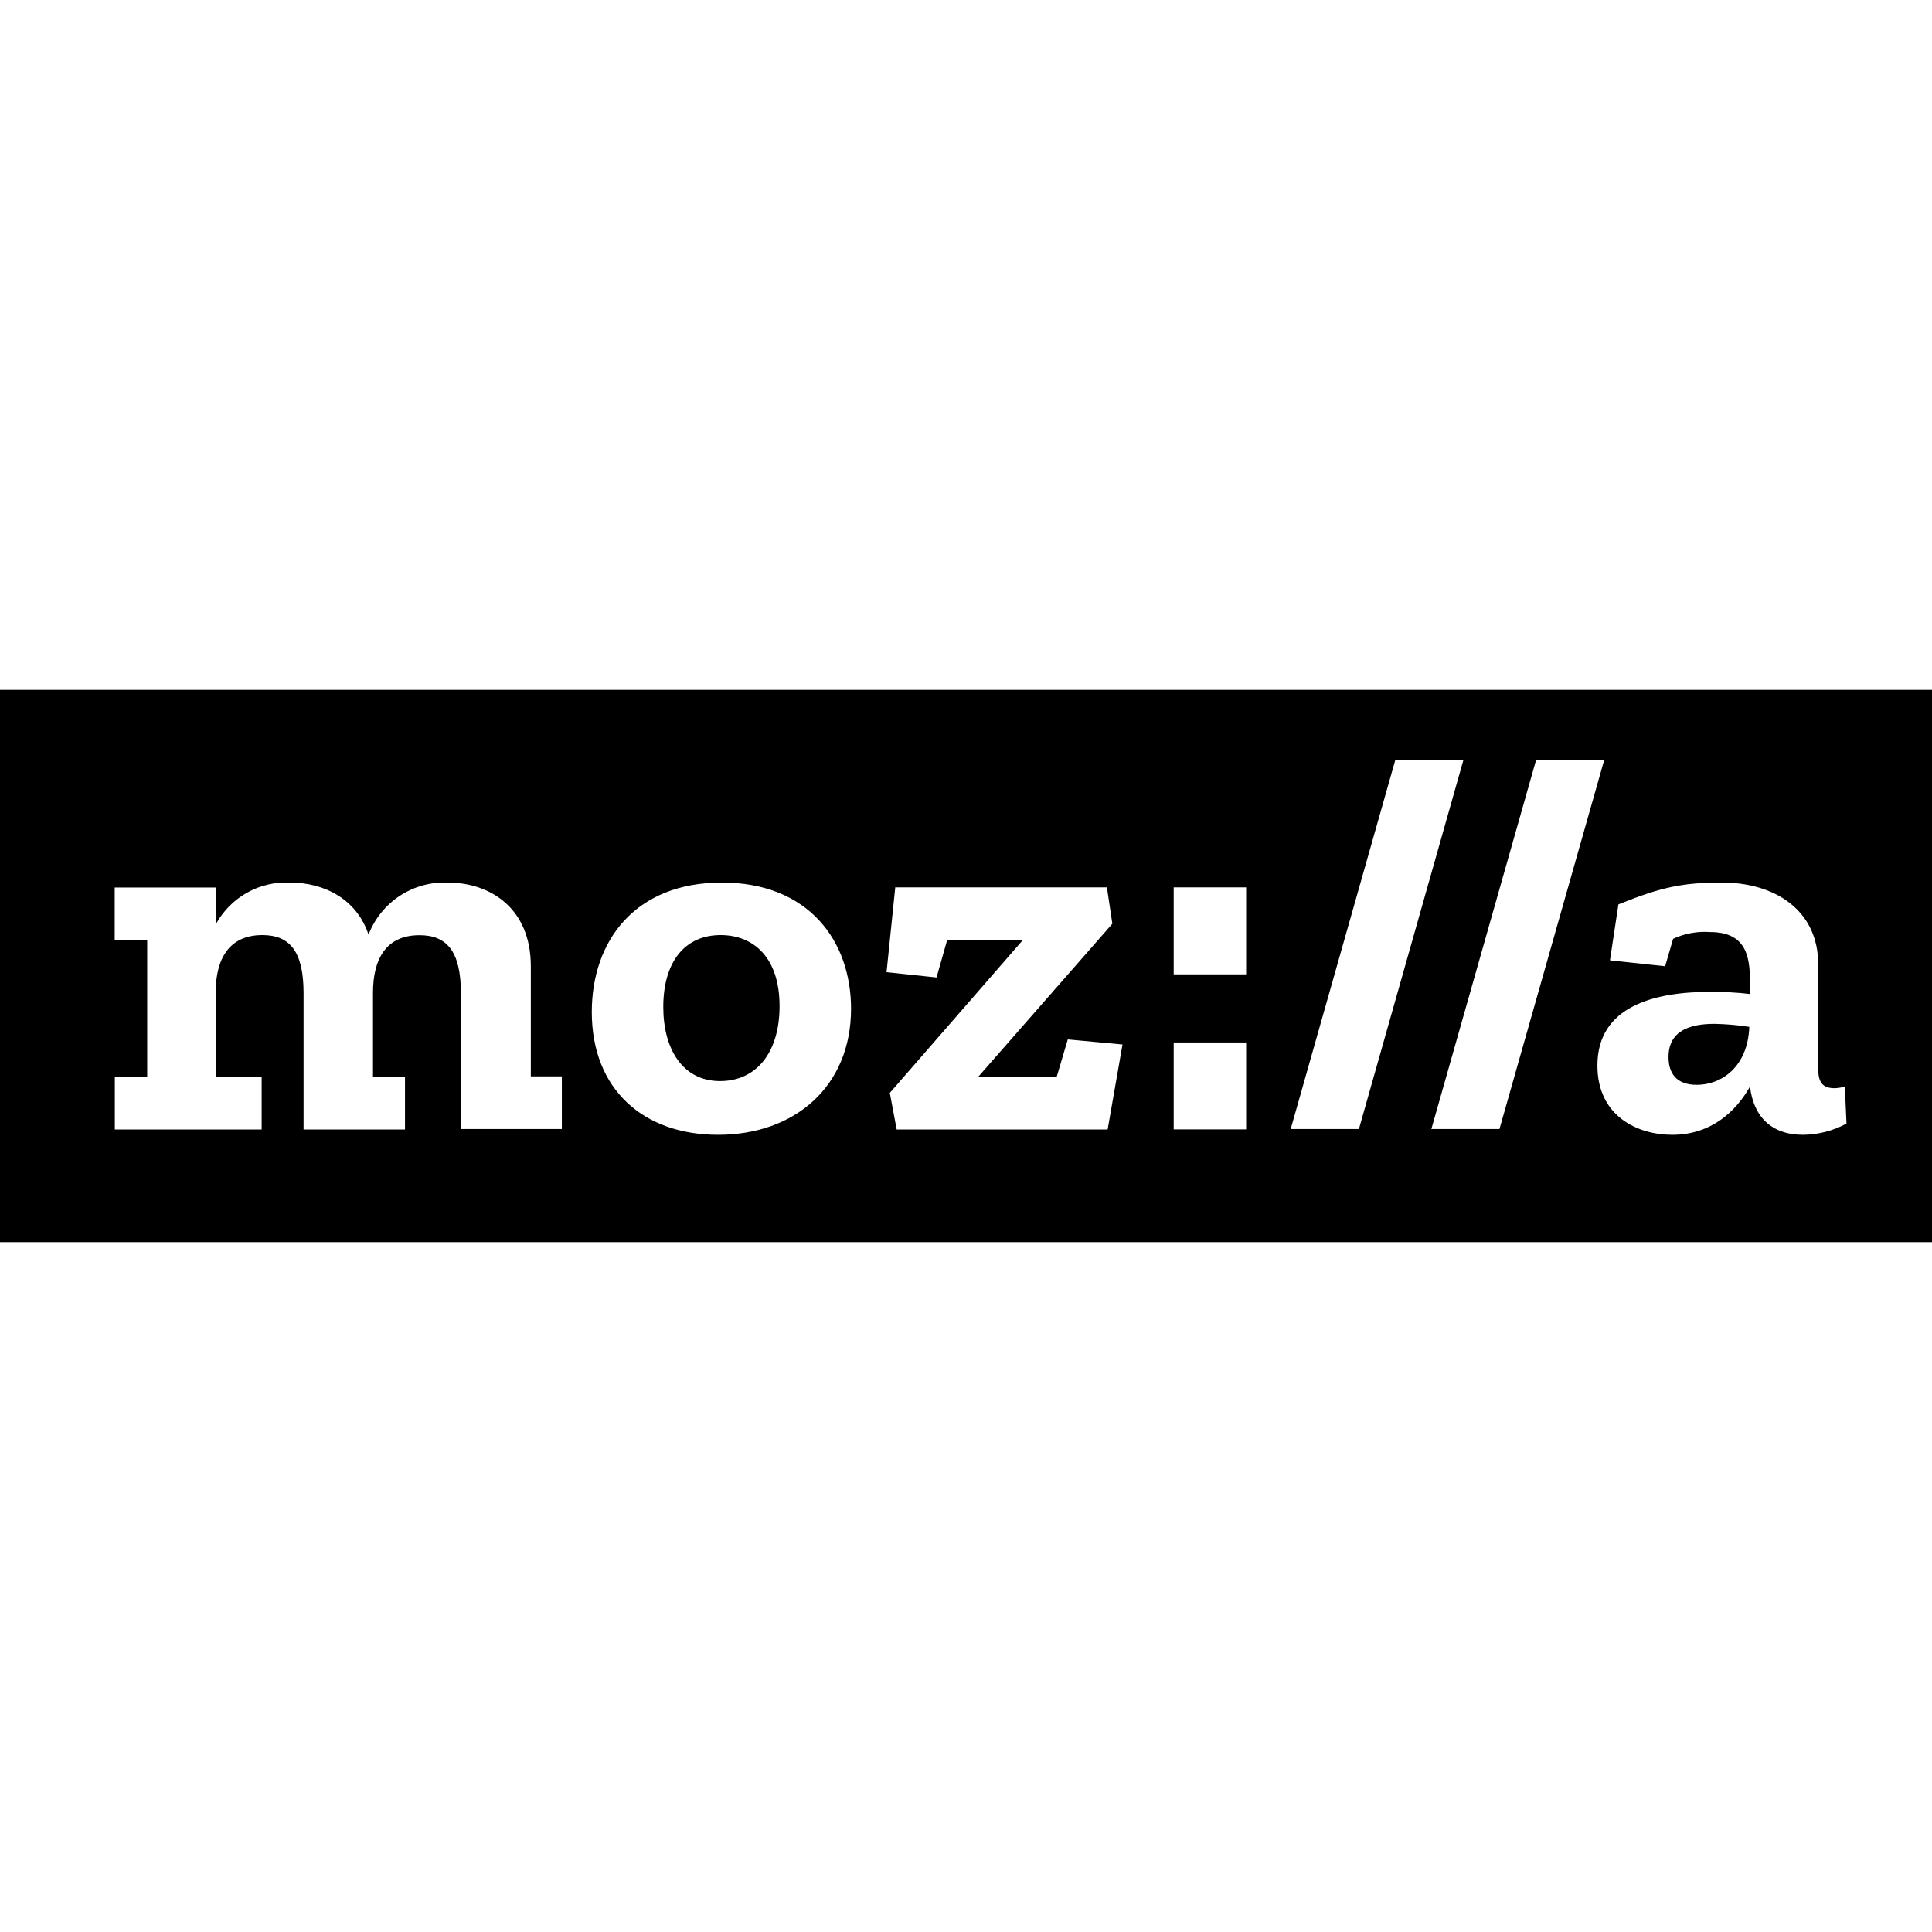
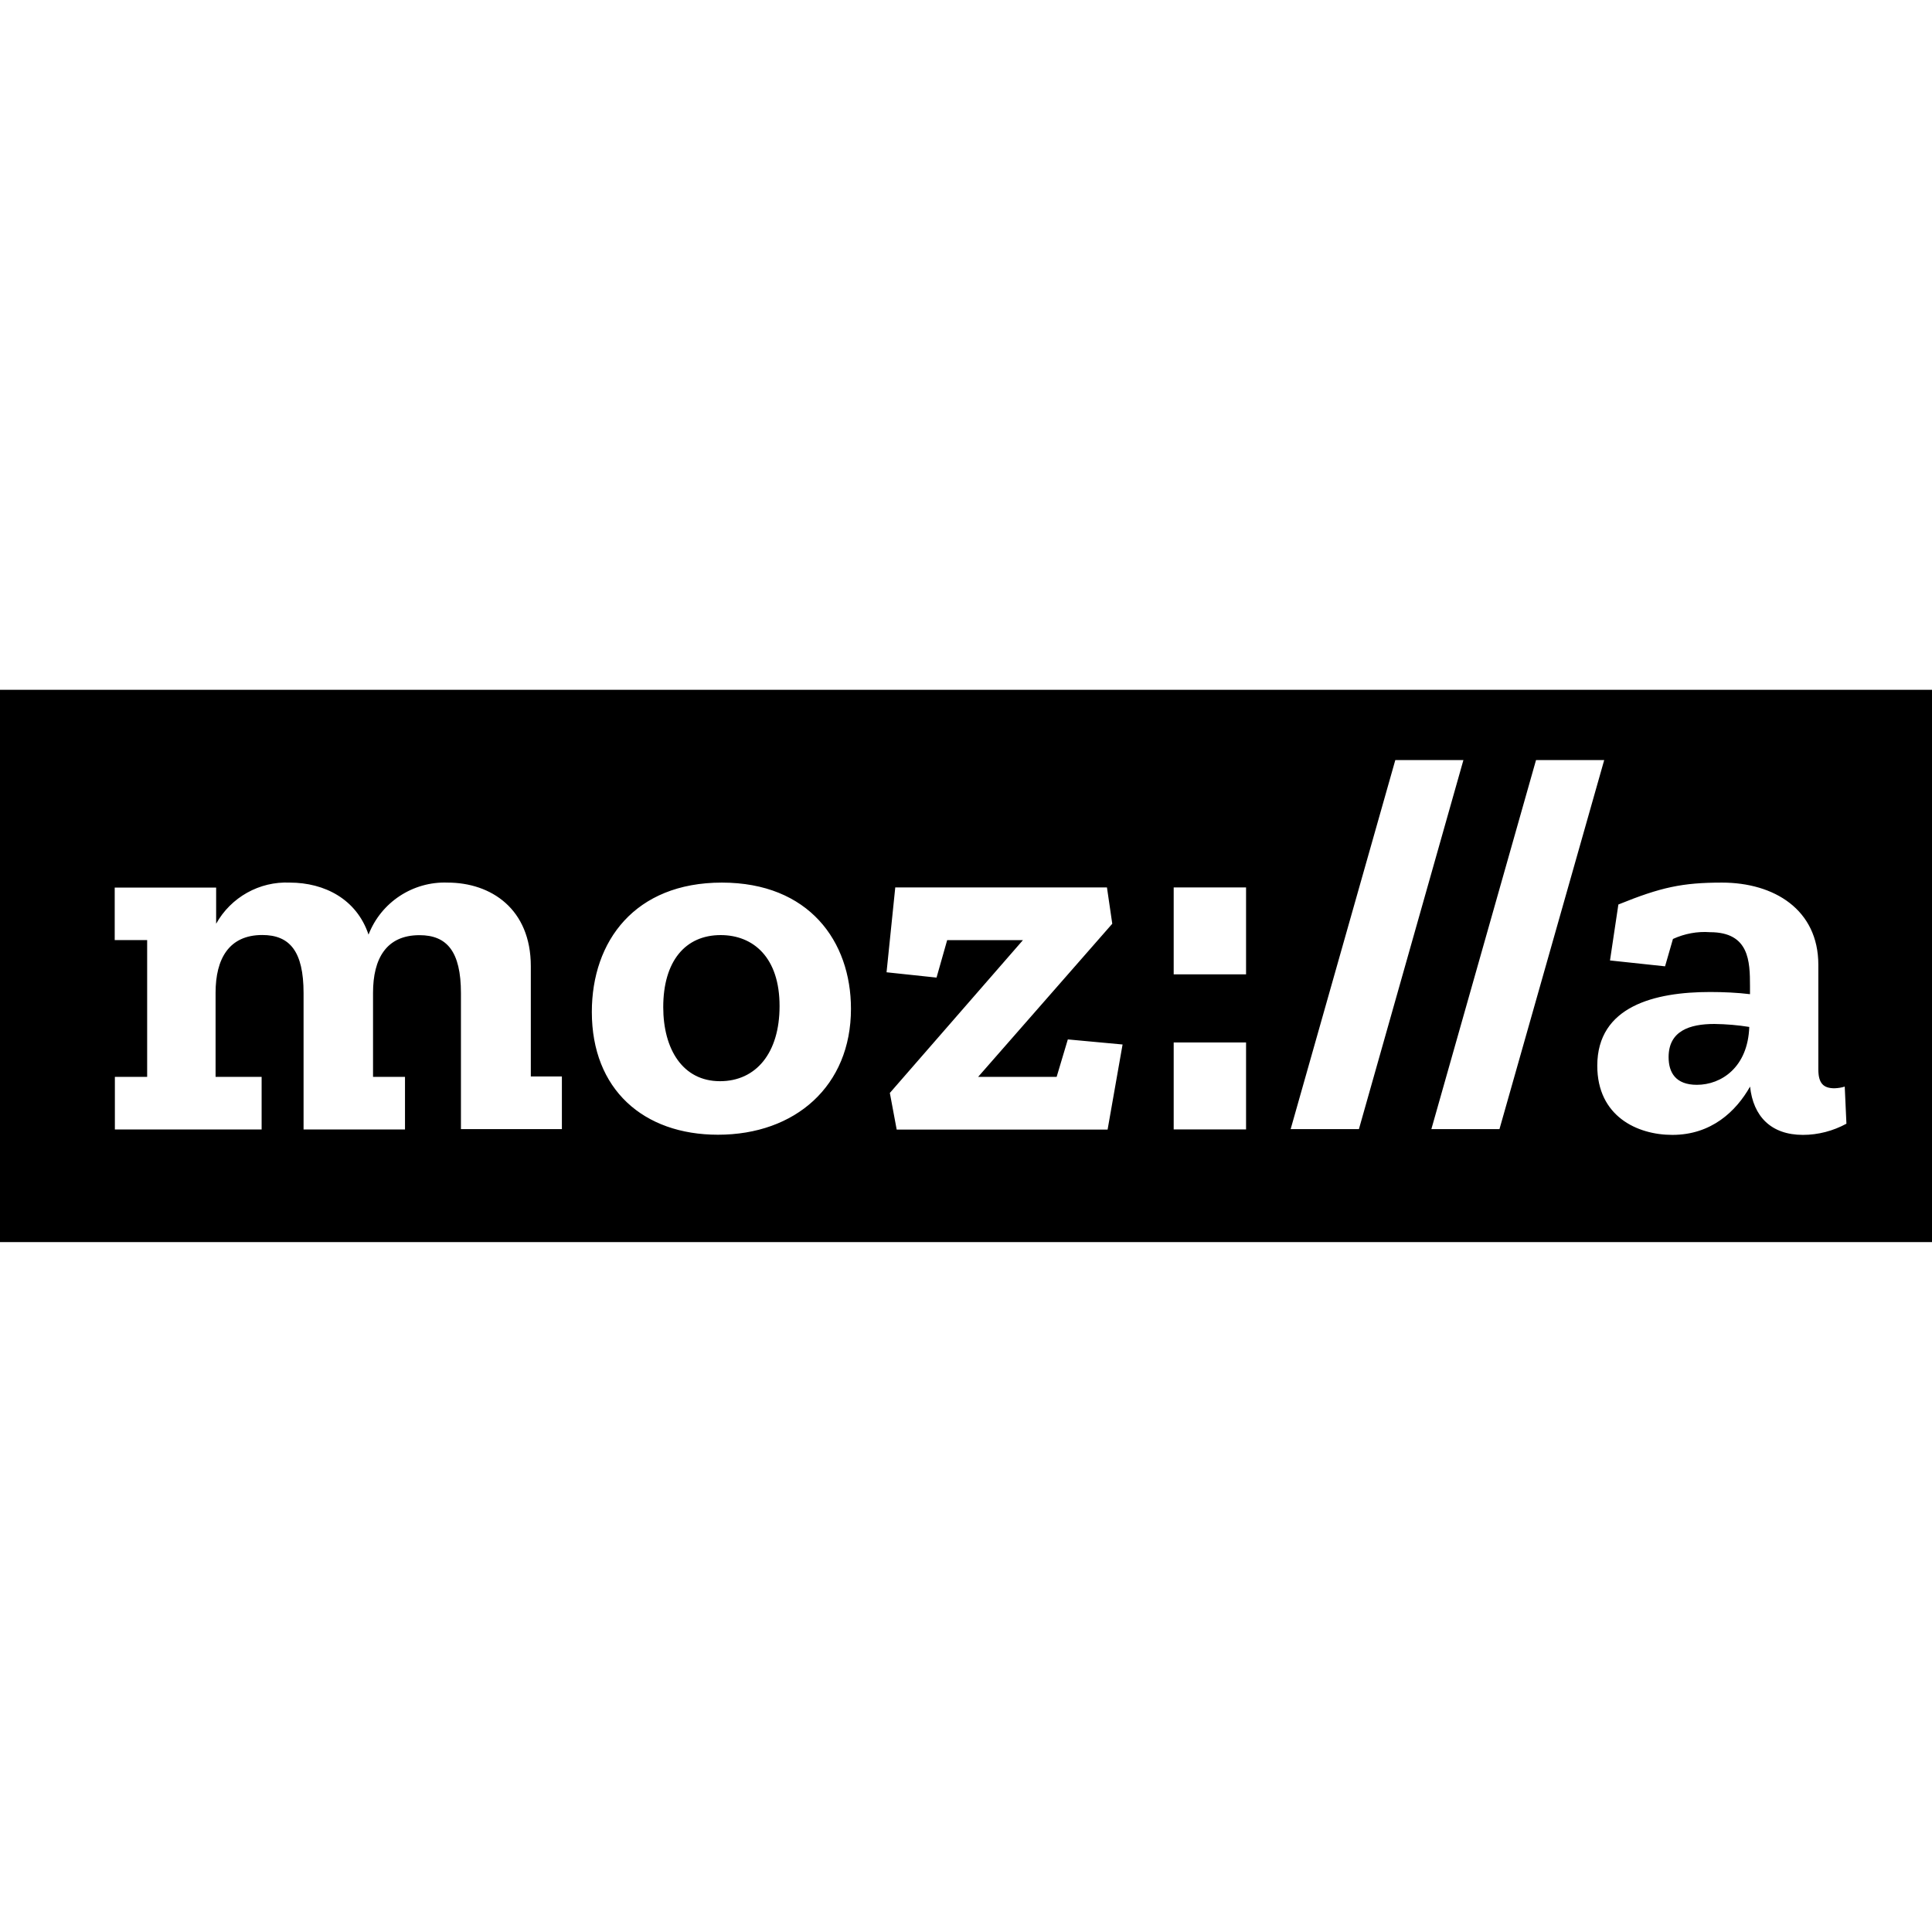
- <svg xmlns="http://www.w3.org/2000/svg" viewBox="0 0 16 16" fill-rule="evenodd" clip-rule="evenodd">
-   <path id="rect7" d="M0 5.713v4.574h16V5.713H0zm11.555.582h.564l-.865 3.055h-.565l.866-3.055zm1.166 0h.564l-.867 3.055h-.564l.867-3.055zM2.4 7.309c.288 0 .554.138.652.431a.674.674 0 0 1 .654-.431c.36 0 .69.217.69.693v.912h.257v.436h-.836V8.225c0-.347-.117-.48-.343-.48-.276 0-.385.196-.385.476v.697h.265v.436h-.84v-1.13c0-.346-.115-.48-.341-.48-.276 0-.387.197-.387.477v.697h.381v.436H.951v-.436h.268V7.785H.95V7.35h.84v.3a.664.664 0 0 1 .61-.341zm3.578 0c.72 0 1.07.485 1.07 1.045 0 .64-.462 1.044-1.102 1.044-.618 0-1.045-.377-1.045-1.017 0-.587.357-1.072 1.077-1.072zm8.283 0c.43 0 .797.222.797.68v.866c0 .116.043.157.136.157a.3.3 0 0 0 .084-.014l.014.307a.773.773 0 0 1-.36.093c-.266 0-.412-.156-.439-.4-.115.204-.32.4-.644.4-.29 0-.62-.156-.62-.574 0-.493.476-.61.934-.61.111 0 .228.005.33.018v-.066c0-.204-.005-.447-.33-.447a.621.621 0 0 0-.307.056l-.066.227-.457-.049.07-.463c.351-.142.529-.181.858-.181zm-6.848.04h1.754l.045.301-1.111 1.268h.65l.092-.31.453.042-.123.704H7.426l-.057-.303 1.102-1.266h-.627l-.088.31-.414-.044.072-.701zm2.307 0h.6v.72h-.6v-.72zm-3.752.395c-.294 0-.475.218-.475.596 0 .347.16.613.47.613.299 0 .493-.234.493-.621 0-.404-.217-.588-.488-.588zm8.23.735c-.204 0-.38.057-.38.275 0 .129.06.23.234.23.204 0 .422-.147.435-.48a2.116 2.116 0 0 0-.289-.025zm-4.478.154h.6v.72h-.6v-.72z" />
+ <svg xmlns="http://www.w3.org/2000/svg" aria-labelledby="title" role="img" viewBox="0 0 24 24">
+   <path d="M0 8.569v6.861h24V8.569H0zm17.333.873h.846l-1.298 4.584h-.848l1.3-4.584zm1.748 0h.847l-1.301 4.584h-.846l1.3-4.584zM3.6 10.964c.433 0 .831.207.978.646.156-.402.551-.662.982-.646.539 0 1.034.326 1.034 1.039v1.369h.386v.654H5.726v-1.688c0-.521-.176-.721-.515-.721-.413 0-.577.293-.577.715v1.045h.397v.654h-1.26v-1.695c0-.52-.173-.721-.513-.721-.413 0-.58.295-.58.717v1.045h.572v.654H1.427v-.654h.401v-1.699h-.403v-.652h1.26v.449c.183-.329.538-.528.915-.511zm5.367 0c1.081 0 1.604.728 1.604 1.568 0 .959-.692 1.564-1.652 1.564-.927 0-1.567-.564-1.567-1.525 0-.88.535-1.607 1.615-1.607zm12.424 0c.646 0 1.197.334 1.197 1.021v1.298c0 .176.064.236.202.236.044-.002.087-.008.126-.021l.021.461c-.165.09-.352.139-.54.139-.398 0-.618-.232-.657-.6-.174.307-.48.6-.966.6-.437 0-.932-.232-.932-.859 0-.74.715-.916 1.401-.916.166 0 .342.008.496.027v-.1c0-.306-.008-.67-.496-.67-.158-.012-.316.018-.461.084l-.098.34-.684-.073.104-.695c.527-.214.793-.272 1.287-.272zm-10.271.06h2.631l.066.451-1.666 1.902h.975l.139-.465.68.063-.186 1.057h-2.62l-.085-.455 1.653-1.898h-.941l-.132.465-.621-.066.108-1.051-.001-.003zm3.46 0h.899v1.08h-.899v-1.08zm-5.628.592c-.441 0-.713.327-.713.895 0 .52.24.92.705.92.449 0 .74-.352.74-.932.001-.605-.326-.883-.732-.883zm12.345 1.104c-.306 0-.569.085-.569.412 0 .193.089.344.351.344.306 0 .634-.22.651-.719-.142-.023-.288-.035-.433-.037zm-6.717.23h.899v1.08h-.899v-1.08z" />
</svg>
